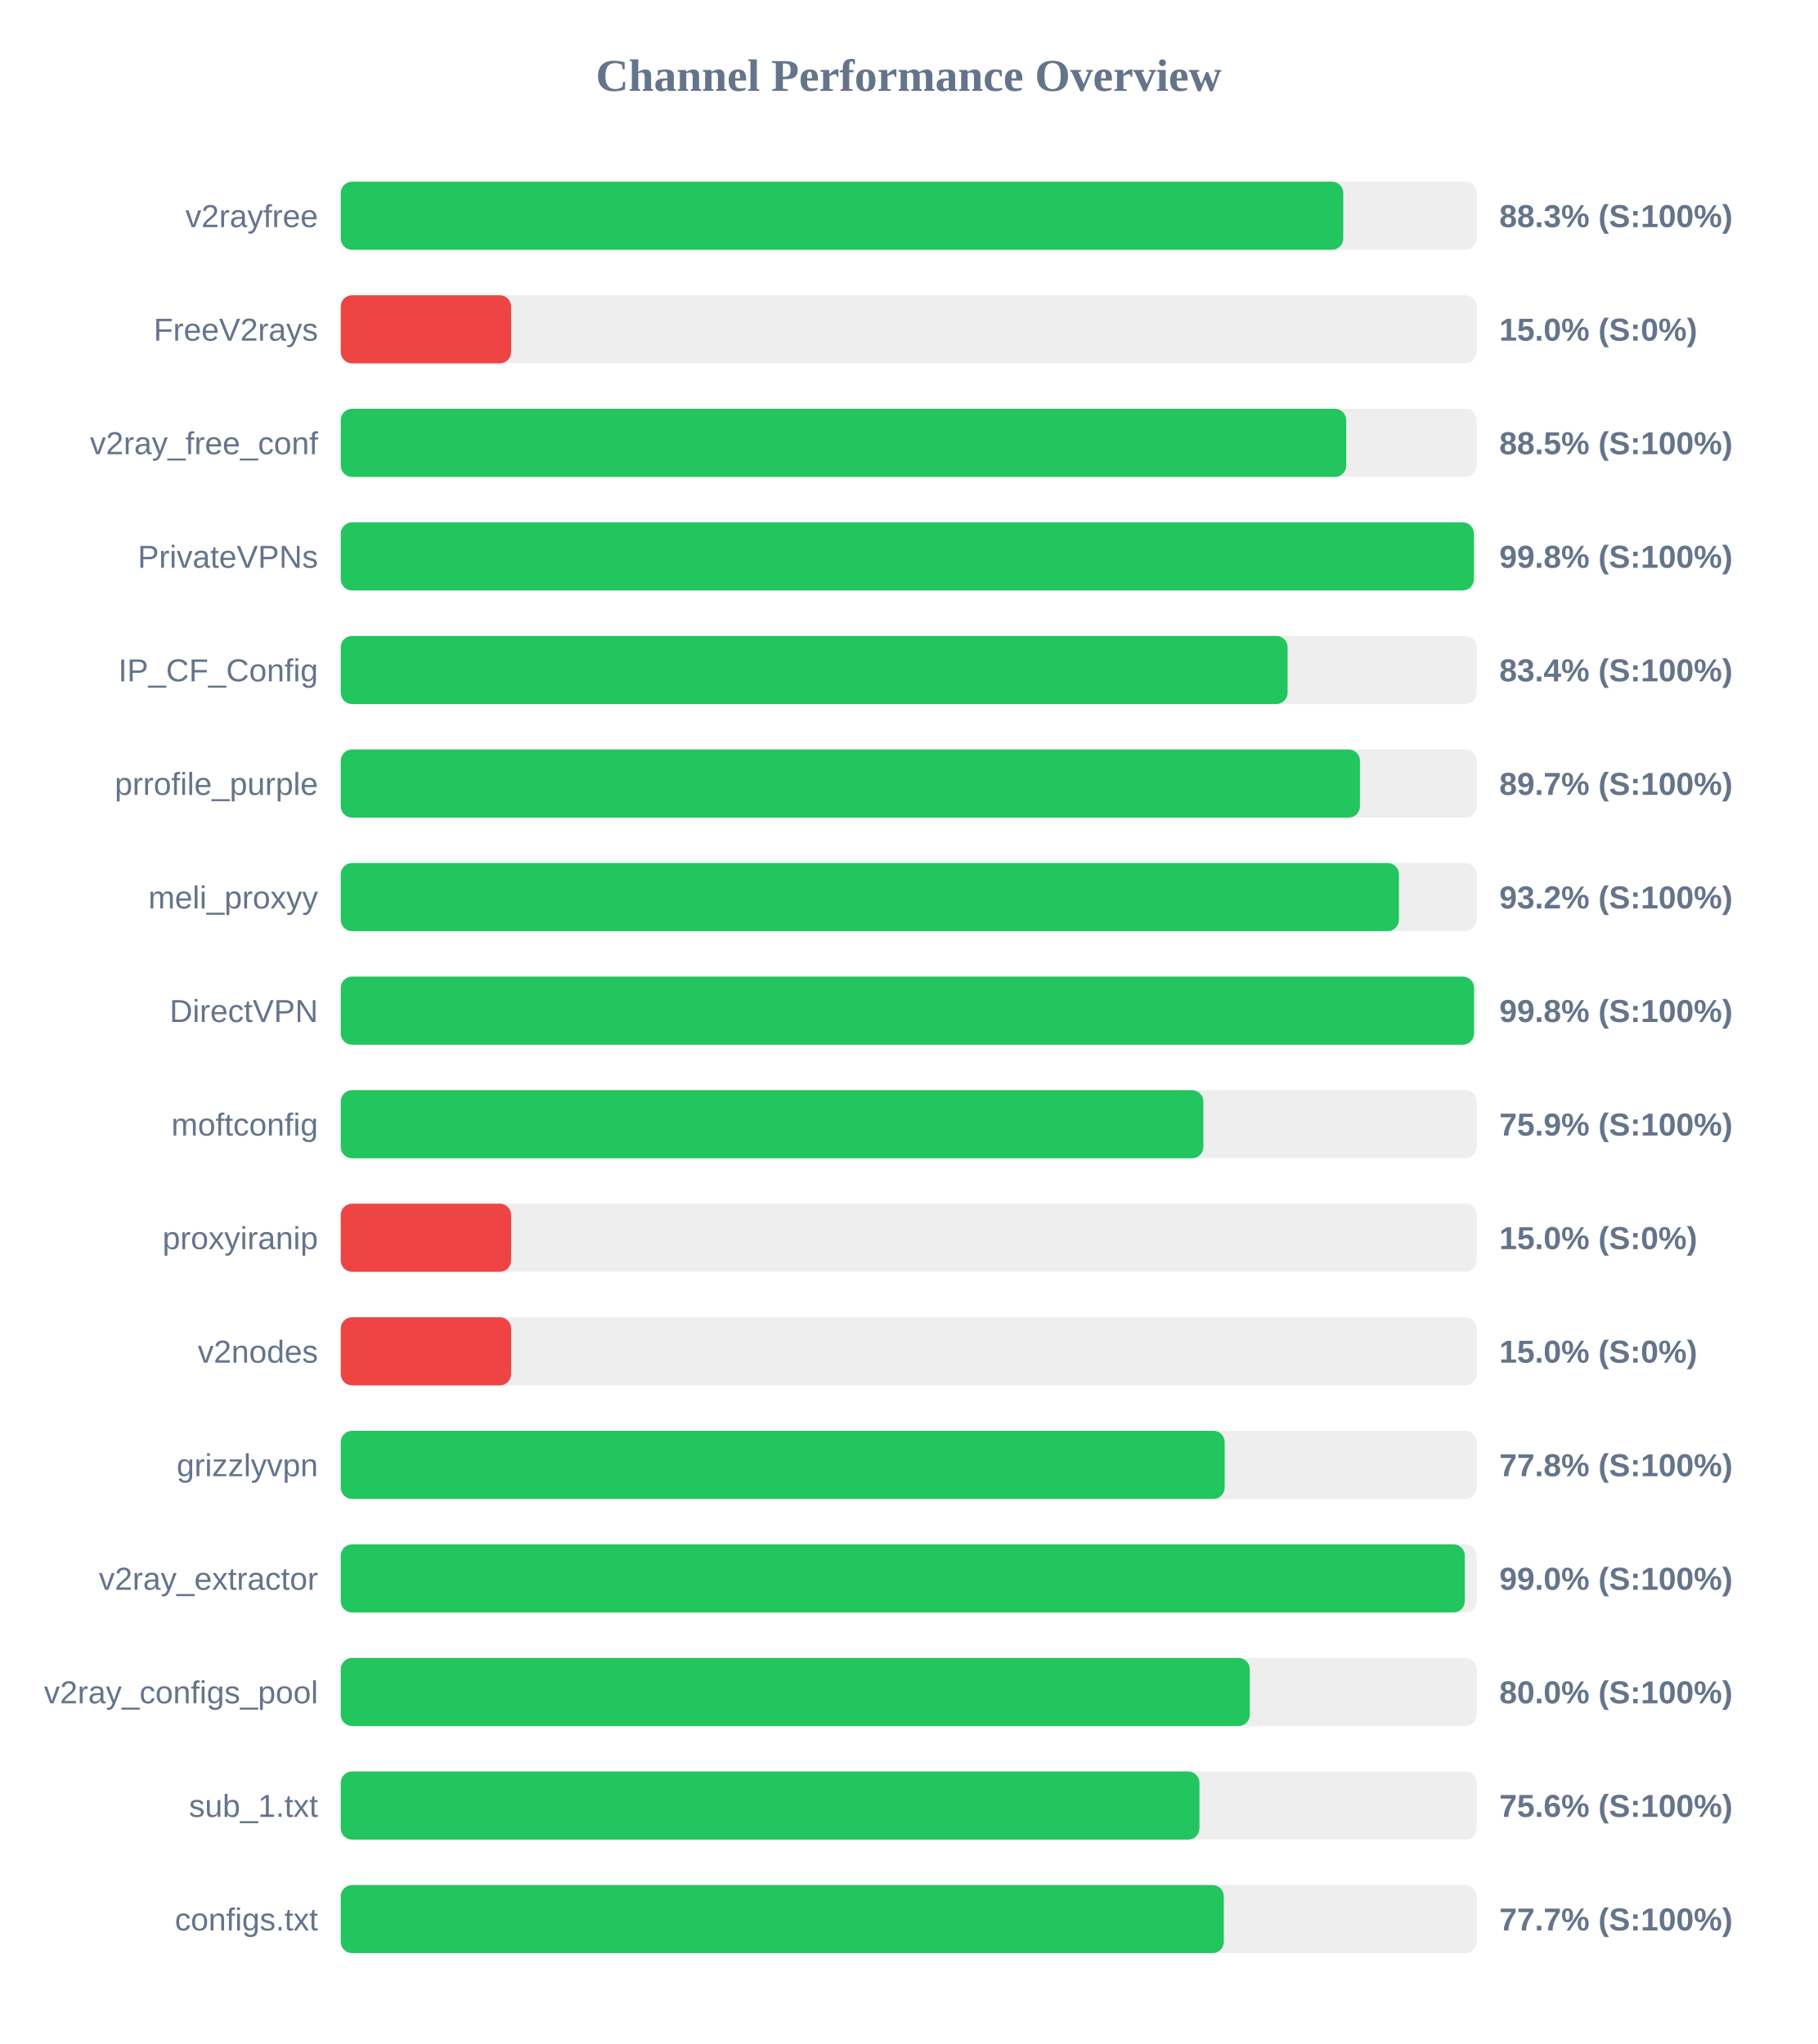
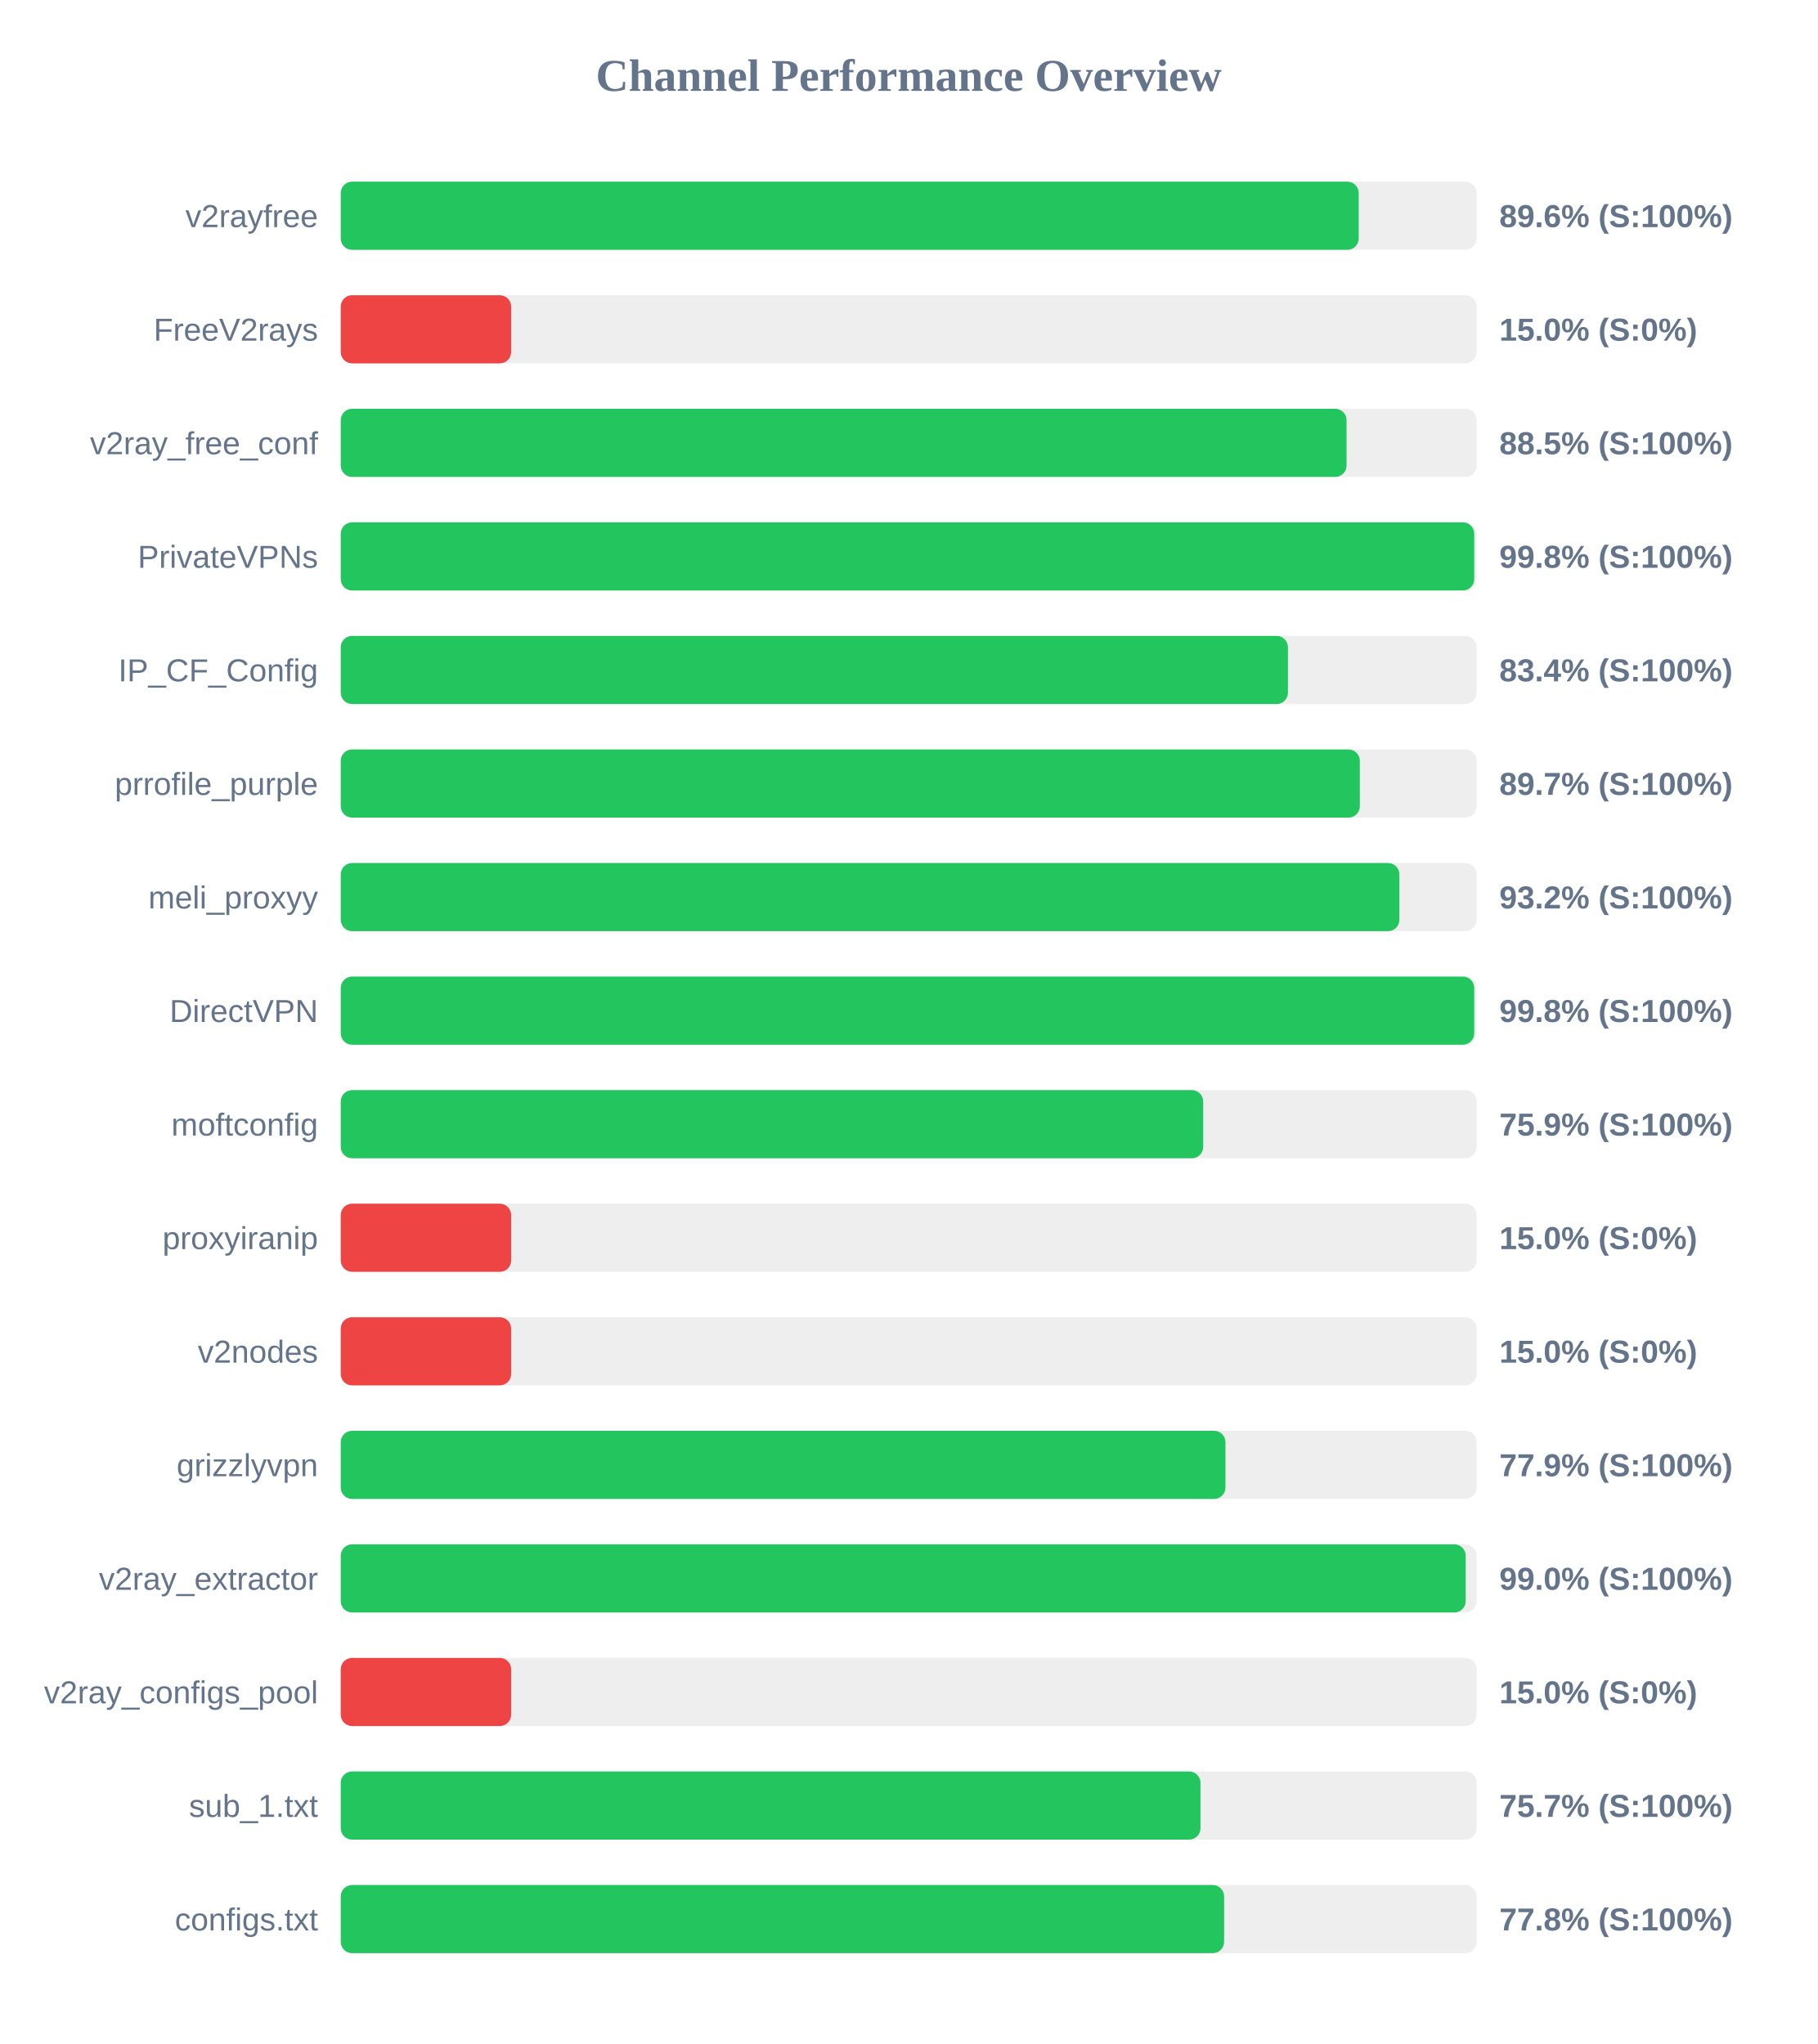
<svg xmlns="http://www.w3.org/2000/svg" width="800" height="900" version="1.1">
  <style>
        .row { font: 14px Arial; fill: #64748b; }
        .score { font: bold 14px Arial; fill: #64748b; }
    </style>
  <text x="400" y="40" text-anchor="middle" font-size="20px" font-weight="bold" fill="#64748b">Channel Performance Overview</text>
  <rect x="150" y="80" width="500" height="30" fill="#eee" rx="5" />
-   <rect x="150" y="80" width="441.3" height="30" fill="#22c55e" rx="5" />
+   <rect x="150" y="80" width="448.1" height="30" fill="#22c55e" rx="5" />
  <text x="140" y="100" text-anchor="end" class="row">v2rayfree</text>
-   <text x="660" y="100" text-anchor="start" class="score">88.3% (S:100%)</text>
+   <text x="660" y="100" text-anchor="start" class="score">89.6% (S:100%)</text>
  <rect x="150" y="130" width="500" height="30" fill="#eee" rx="5" />
  <rect x="150" y="130" width="75.0" height="30" fill="#ef4444" rx="5" />
  <text x="140" y="150" text-anchor="end" class="row">FreeV2rays</text>
  <text x="660" y="150" text-anchor="start" class="score">15.0% (S:0%)</text>
  <rect x="150" y="180" width="500" height="30" fill="#eee" rx="5" />
-   <rect x="150" y="180" width="442.6" height="30" fill="#22c55e" rx="5" />
+   <rect x="150" y="180" width="442.75" height="30" fill="#22c55e" rx="5" />
  <text x="140" y="200" text-anchor="end" class="row">v2ray_free_conf</text>
  <text x="660" y="200" text-anchor="start" class="score">88.5% (S:100%)</text>
  <rect x="150" y="230" width="500" height="30" fill="#eee" rx="5" />
-   <rect x="150" y="230" width="498.8" height="30" fill="#22c55e" rx="5" />
+   <rect x="150" y="230" width="498.95" height="30" fill="#22c55e" rx="5" />
  <text x="140" y="250" text-anchor="end" class="row">PrivateVPNs</text>
  <text x="660" y="250" text-anchor="start" class="score">99.8% (S:100%)</text>
  <rect x="150" y="280" width="500" height="30" fill="#eee" rx="5" />
-   <rect x="150" y="280" width="416.8" height="30" fill="#22c55e" rx="5" />
+   <rect x="150" y="280" width="416.95" height="30" fill="#22c55e" rx="5" />
  <text x="140" y="300" text-anchor="end" class="row">IP_CF_Config</text>
  <text x="660" y="300" text-anchor="start" class="score">83.4% (S:100%)</text>
  <rect x="150" y="330" width="500" height="30" fill="#eee" rx="5" />
-   <rect x="150" y="330" width="448.65" height="30" fill="#22c55e" rx="5" />
+   <rect x="150" y="330" width="448.6" height="30" fill="#22c55e" rx="5" />
  <text x="140" y="350" text-anchor="end" class="row">prrofile_purple</text>
  <text x="660" y="350" text-anchor="start" class="score">89.7% (S:100%)</text>
  <rect x="150" y="380" width="500" height="30" fill="#eee" rx="5" />
-   <rect x="150" y="380" width="465.8" height="30" fill="#22c55e" rx="5" />
+   <rect x="150" y="380" width="466.0" height="30" fill="#22c55e" rx="5" />
  <text x="140" y="400" text-anchor="end" class="row">meli_proxyy</text>
  <text x="660" y="400" text-anchor="start" class="score">93.2% (S:100%)</text>
  <rect x="150" y="430" width="500" height="30" fill="#eee" rx="5" />
-   <rect x="150" y="430" width="498.85" height="30" fill="#22c55e" rx="5" />
+   <rect x="150" y="430" width="498.95" height="30" fill="#22c55e" rx="5" />
  <text x="140" y="450" text-anchor="end" class="row">DirectVPN</text>
  <text x="660" y="450" text-anchor="start" class="score">99.8% (S:100%)</text>
  <rect x="150" y="480" width="500" height="30" fill="#eee" rx="5" />
-   <rect x="150" y="480" width="379.7" height="30" fill="#22c55e" rx="5" />
+   <rect x="150" y="480" width="379.65" height="30" fill="#22c55e" rx="5" />
  <text x="140" y="500" text-anchor="end" class="row">moftconfig</text>
  <text x="660" y="500" text-anchor="start" class="score">75.9% (S:100%)</text>
  <rect x="150" y="530" width="500" height="30" fill="#eee" rx="5" />
  <rect x="150" y="530" width="75.0" height="30" fill="#ef4444" rx="5" />
  <text x="140" y="550" text-anchor="end" class="row">proxyiranip</text>
  <text x="660" y="550" text-anchor="start" class="score">15.0% (S:0%)</text>
  <rect x="150" y="580" width="500" height="30" fill="#eee" rx="5" />
  <rect x="150" y="580" width="75.0" height="30" fill="#ef4444" rx="5" />
  <text x="140" y="600" text-anchor="end" class="row">v2nodes</text>
  <text x="660" y="600" text-anchor="start" class="score">15.0% (S:0%)</text>
  <rect x="150" y="630" width="500" height="30" fill="#eee" rx="5" />
-   <rect x="150" y="630" width="389.1" height="30" fill="#22c55e" rx="5" />
+   <rect x="150" y="630" width="389.45" height="30" fill="#22c55e" rx="5" />
  <text x="140" y="650" text-anchor="end" class="row">grizzlyvpn</text>
-   <text x="660" y="650" text-anchor="start" class="score">77.8% (S:100%)</text>
+   <text x="660" y="650" text-anchor="start" class="score">77.9% (S:100%)</text>
  <rect x="150" y="680" width="500" height="30" fill="#eee" rx="5" />
-   <rect x="150" y="680" width="494.8" height="30" fill="#22c55e" rx="5" />
+   <rect x="150" y="680" width="495.2" height="30" fill="#22c55e" rx="5" />
  <text x="140" y="700" text-anchor="end" class="row">v2ray_extractor</text>
  <text x="660" y="700" text-anchor="start" class="score">99.0% (S:100%)</text>
  <rect x="150" y="730" width="500" height="30" fill="#eee" rx="5" />
-   <rect x="150" y="730" width="400.15" height="30" fill="#22c55e" rx="5" />
+   <rect x="150" y="730" width="75.0" height="30" fill="#ef4444" rx="5" />
  <text x="140" y="750" text-anchor="end" class="row">v2ray_configs_pool</text>
-   <text x="660" y="750" text-anchor="start" class="score">80.0% (S:100%)</text>
+   <text x="660" y="750" text-anchor="start" class="score">15.0% (S:0%)</text>
  <rect x="150" y="780" width="500" height="30" fill="#eee" rx="5" />
-   <rect x="150" y="780" width="378.0" height="30" fill="#22c55e" rx="5" />
+   <rect x="150" y="780" width="378.45" height="30" fill="#22c55e" rx="5" />
  <text x="140" y="800" text-anchor="end" class="row">sub_1.txt</text>
-   <text x="660" y="800" text-anchor="start" class="score">75.6% (S:100%)</text>
+   <text x="660" y="800" text-anchor="start" class="score">75.7% (S:100%)</text>
  <rect x="150" y="830" width="500" height="30" fill="#eee" rx="5" />
-   <rect x="150" y="830" width="388.7" height="30" fill="#22c55e" rx="5" />
+   <rect x="150" y="830" width="388.85" height="30" fill="#22c55e" rx="5" />
  <text x="140" y="850" text-anchor="end" class="row">configs.txt</text>
-   <text x="660" y="850" text-anchor="start" class="score">77.7% (S:100%)</text>
+   <text x="660" y="850" text-anchor="start" class="score">77.8% (S:100%)</text>
</svg>
